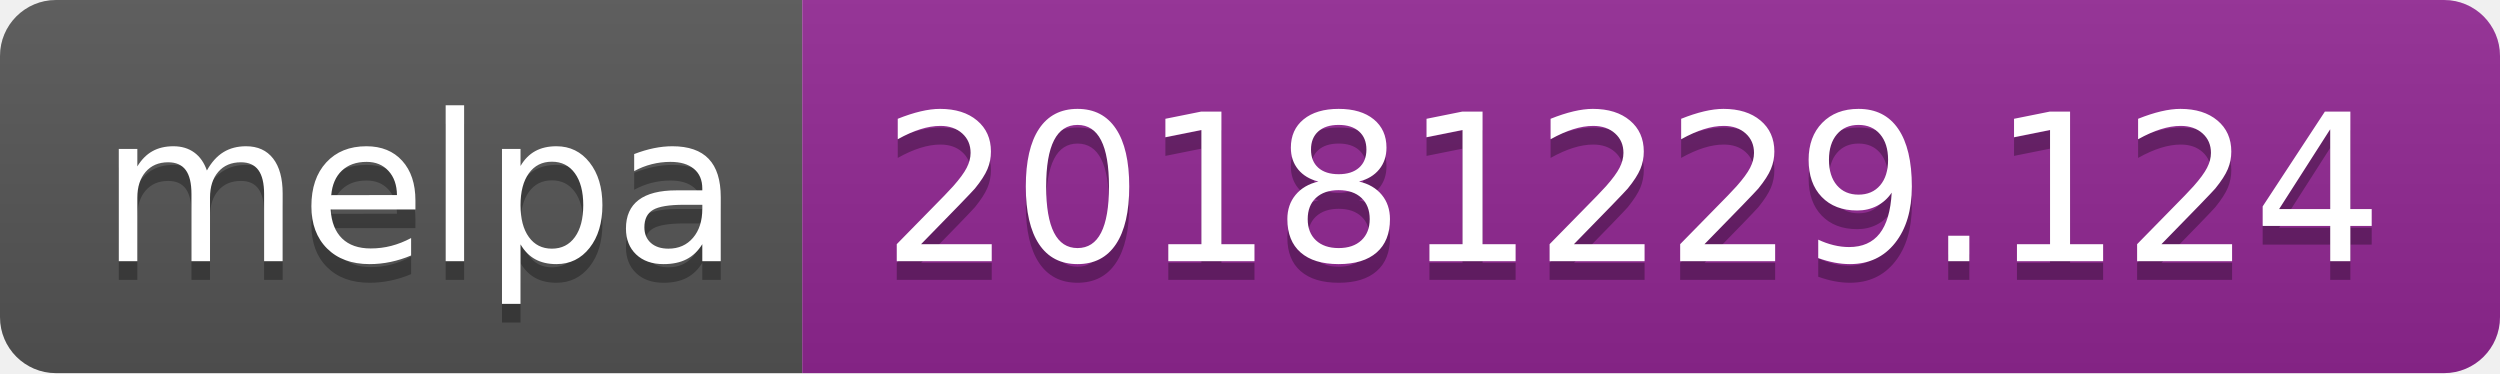
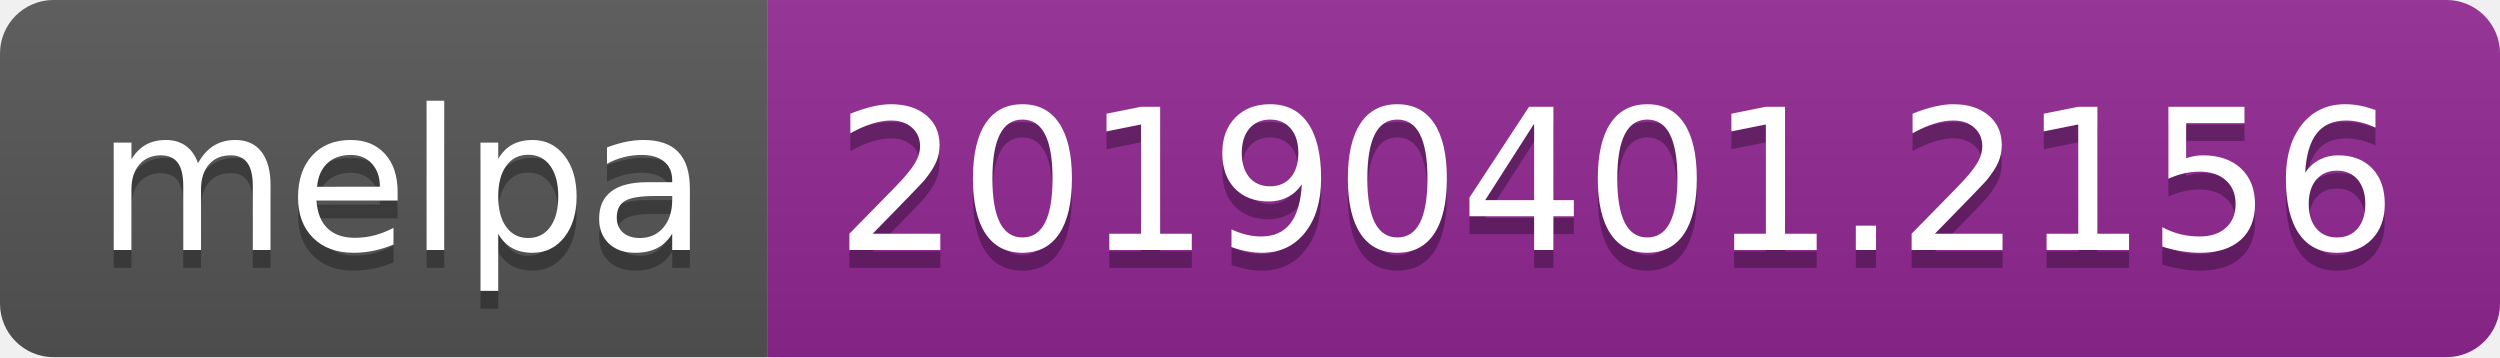
- <svg xmlns="http://www.w3.org/2000/svg" width="134" height="20">
+ <svg xmlns="http://www.w3.org/2000/svg" width="140" height="20">
  <linearGradient id="b" x2="0" y2="100%">
    <stop offset="0" stop-color="#bbb" stop-opacity=".1" />
    <stop offset="1" stop-opacity=".1" />
  </linearGradient>
  <clipPath id="a">
-     <rect width="134" height="20" rx="3" fill="#fff" />
+     <rect width="140" height="20" rx="3" fill="#fff" />
  </clipPath>
  <g clip-path="url(#a)">
    <path fill="#555" d="M0 0h43v20H0z" />
-     <path fill="#922793" d="M43 0h91v20H43z" />
-     <path fill="url(#b)" d="M0 0h134v20H0z" />
+     <path fill="#922793" d="M43 0h97v20H43z" />
+     <path fill="url(#b)" d="M0 0h140v20H0z" />
  </g>
  <g fill="#fff" text-anchor="middle" font-family="DejaVu Sans,Verdana,Geneva,sans-serif" font-size="110">
    <text x="225" y="150" fill="#010101" fill-opacity=".3" transform="scale(.1)" textLength="330">melpa</text>
    <text x="225" y="140" transform="scale(.1)" textLength="330">melpa</text>
-     <text x="875" y="150" fill="#010101" fill-opacity=".3" transform="scale(.1)" textLength="810">20181229.124</text>
-     <text x="875" y="140" transform="scale(.1)" textLength="810">20181229.124</text>
+     <text x="905" y="150" fill="#010101" fill-opacity=".3" transform="scale(.1)" textLength="870">20190401.2156</text>
+     <text x="905" y="140" transform="scale(.1)" textLength="870">20190401.2156</text>
  </g>
</svg>
